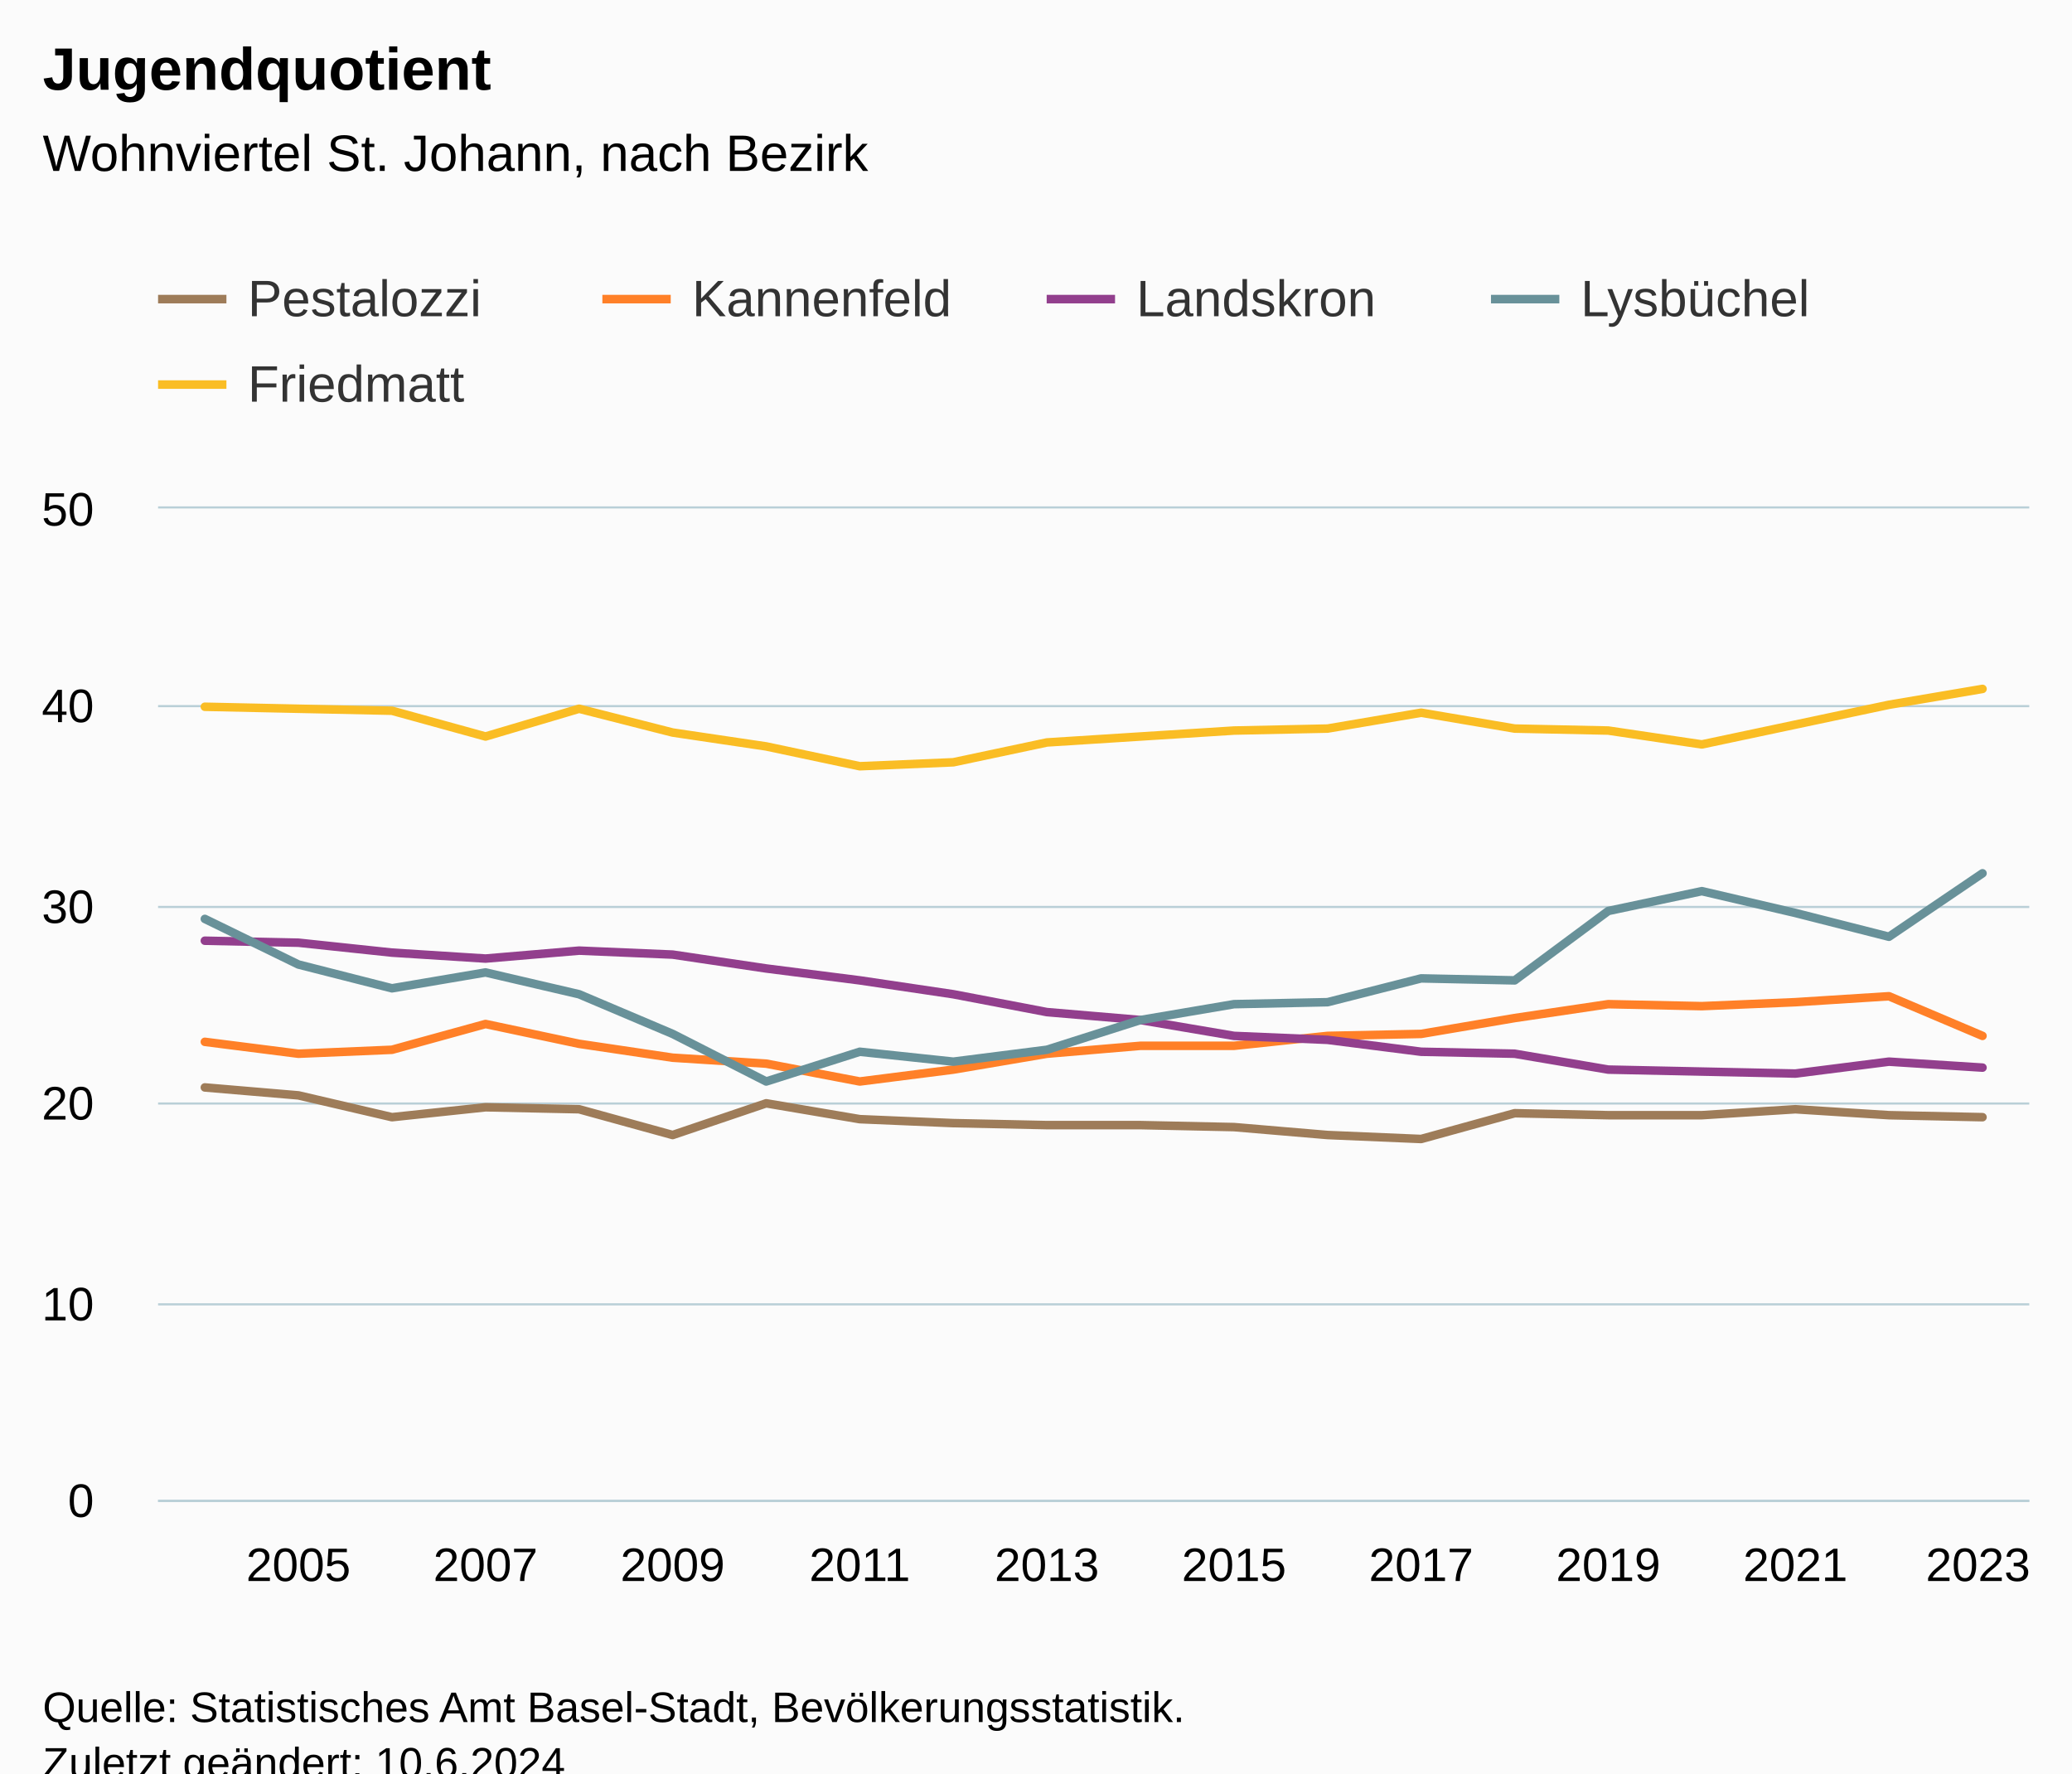
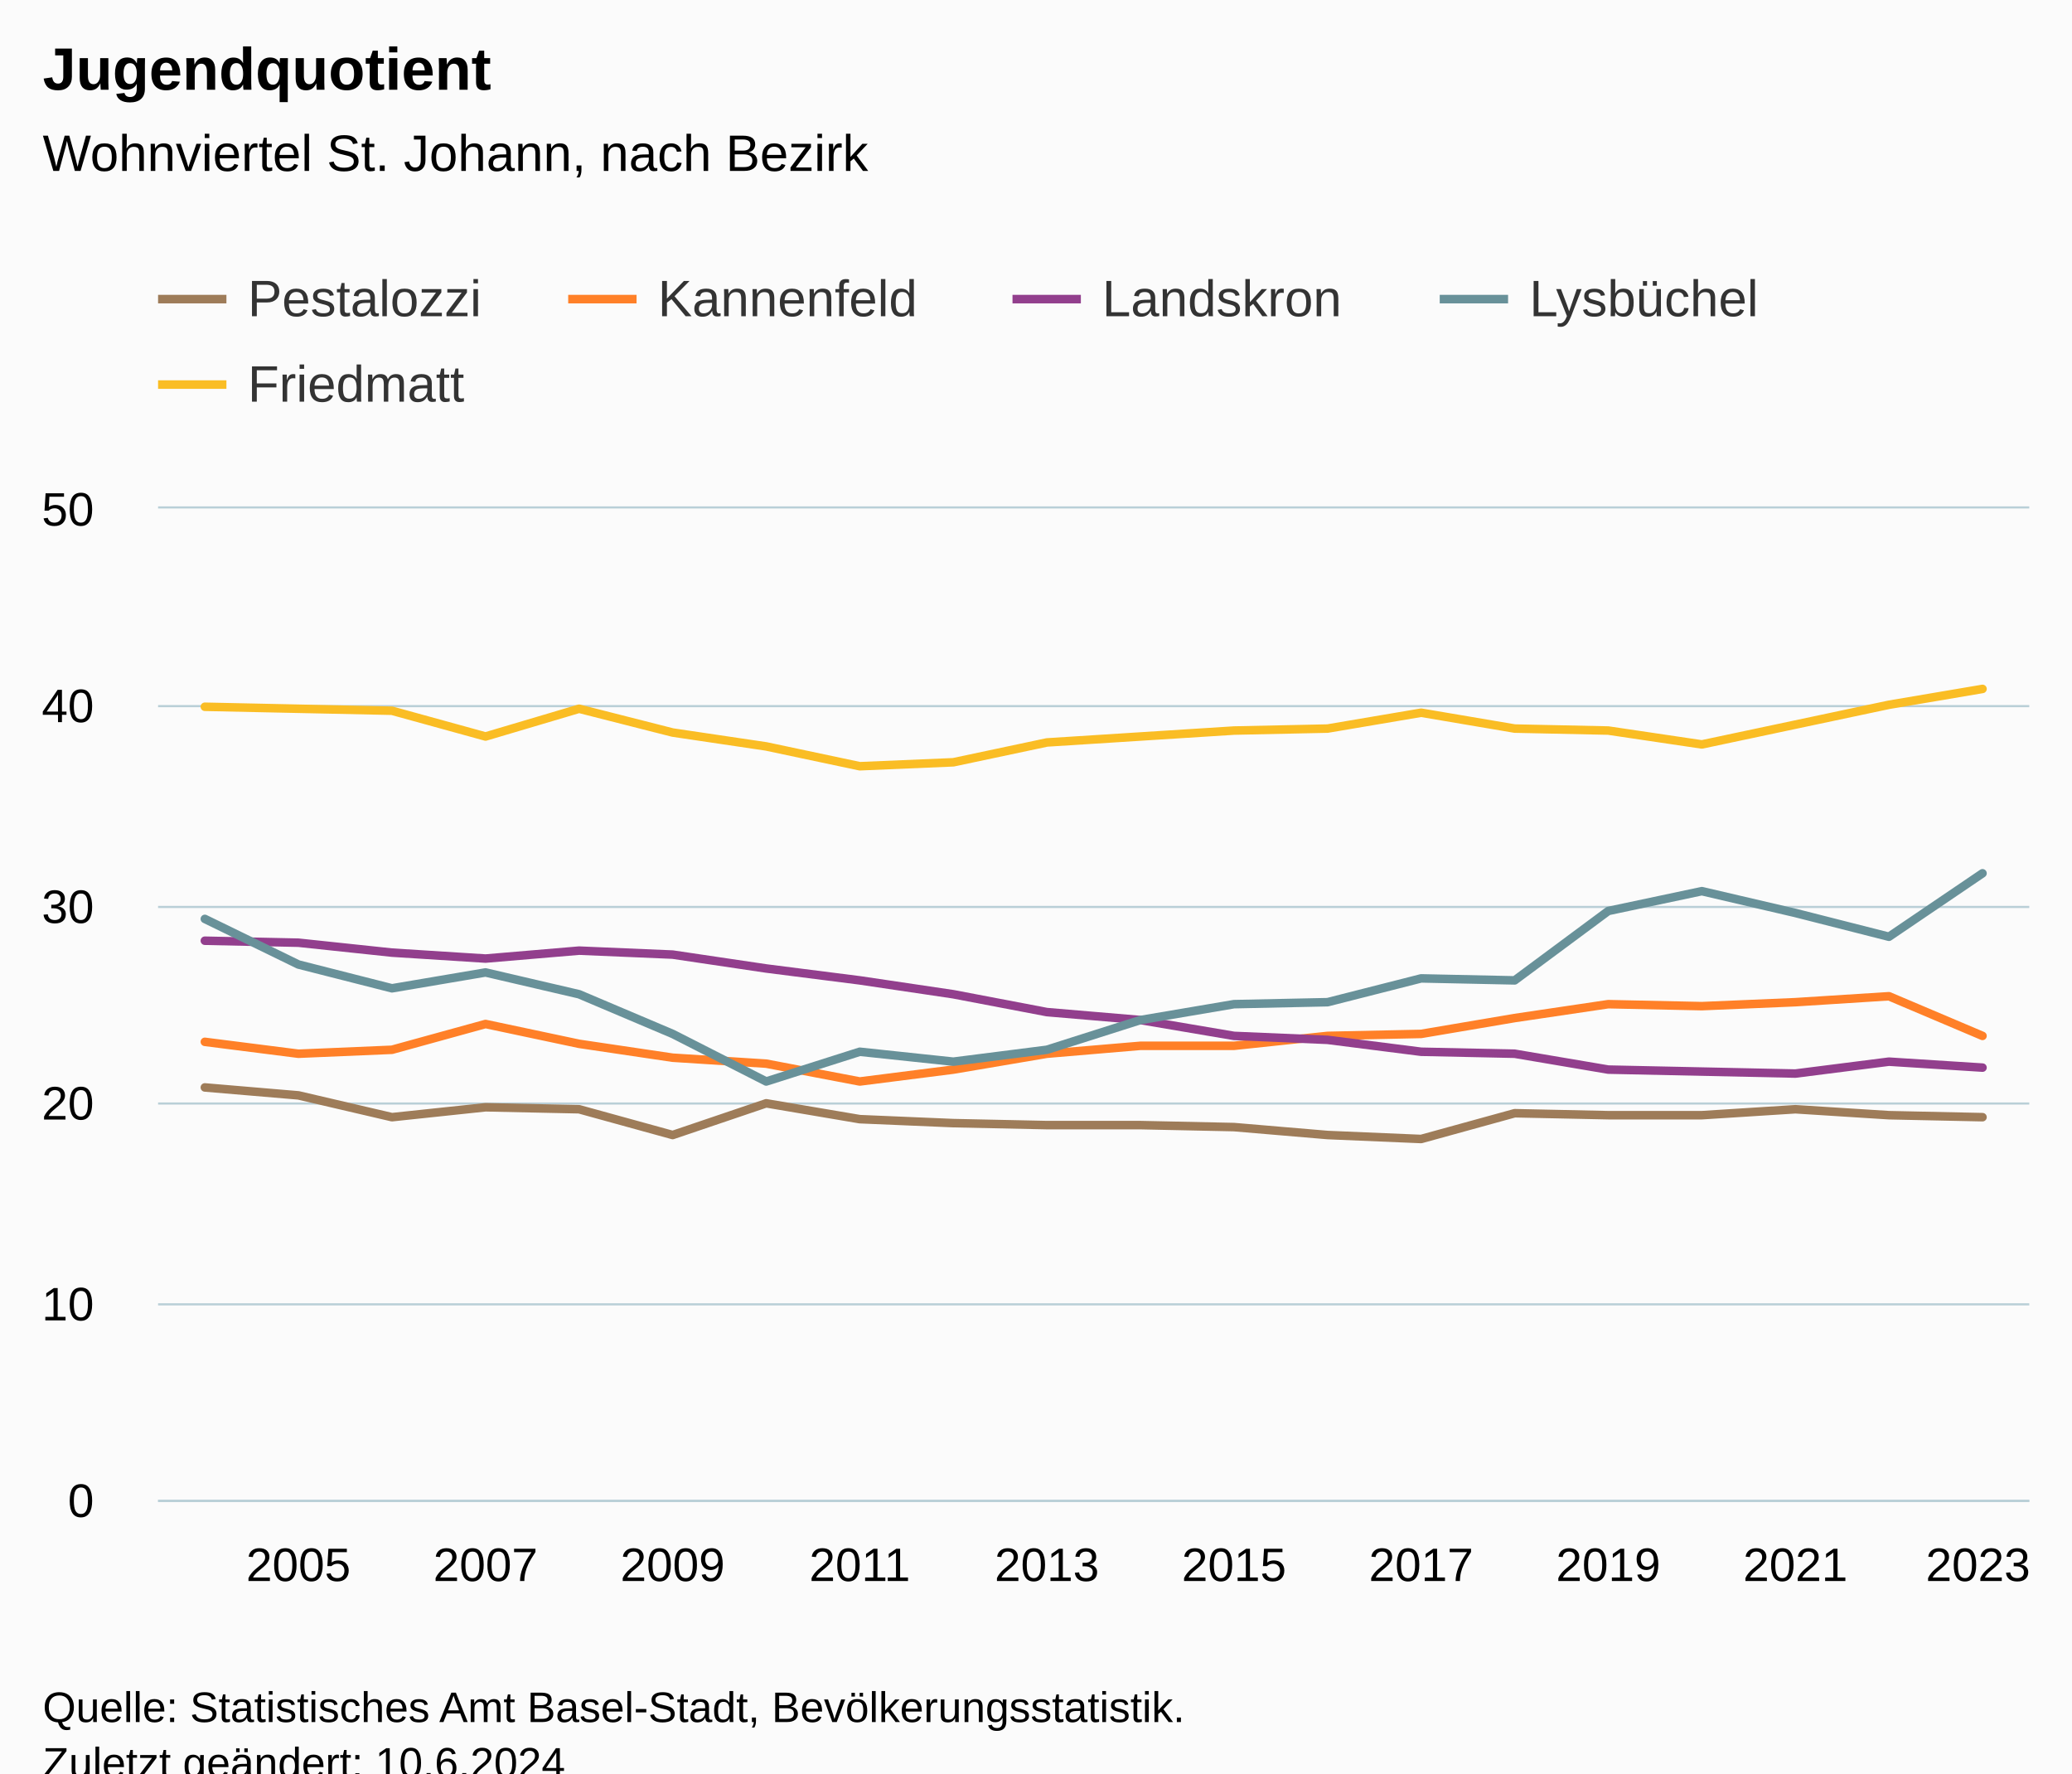
<svg xmlns="http://www.w3.org/2000/svg" version="1.1" class="highcharts-root" style="font-family:Arial;font-size:12px;" viewBox="0 0 485 415">
  <defs>
-     <clipPath id="highcharts-ime7m4p-107-">
+     <clipPath id="highcharts-j4t4ceh-107-">
      <rect x="0" y="0" width="438" height="232" fill="none" />
    </clipPath>
-     <clipPath id="highcharts-ime7m4p-128-">
+     <clipPath id="highcharts-j4t4ceh-128-">
      <rect x="0" y="0" width="438" height="232" fill="none" />
    </clipPath>
-     <clipPath id="highcharts-ime7m4p-209-">
+     <clipPath id="highcharts-j4t4ceh-209-">
      <rect x="37" y="119" width="438" height="232" fill="none" />
    </clipPath>
  </defs>
  <rect fill="#fbfbfb" class="highcharts-background" x="0" y="0" width="485" height="428" rx="0" ry="0" />
  <rect fill="none" class="highcharts-plot-background" x="37" y="119" width="438" height="232" />
  <g class="highcharts-pane-group" data-z-index="0" />
  <g class="highcharts-grid highcharts-xaxis-grid" data-z-index="1">
    <path fill="none" data-z-index="1" class="highcharts-grid-line" d="M 80.5 119 L 80.5 351" opacity="1" />
    <path fill="none" data-z-index="1" class="highcharts-grid-line" d="M 124.5 119 L 124.5 351" opacity="1" />
    <path fill="none" data-z-index="1" class="highcharts-grid-line" d="M 167.5 119 L 167.5 351" opacity="1" />
    <path fill="none" data-z-index="1" class="highcharts-grid-line" d="M 211.5 119 L 211.5 351" opacity="1" />
    <path fill="none" data-z-index="1" class="highcharts-grid-line" d="M 255.5 119 L 255.5 351" opacity="1" />
    <path fill="none" data-z-index="1" class="highcharts-grid-line" d="M 299.5 119 L 299.5 351" opacity="1" />
    <path fill="none" data-z-index="1" class="highcharts-grid-line" d="M 343.5 119 L 343.5 351" opacity="1" />
    <path fill="none" data-z-index="1" class="highcharts-grid-line" d="M 386.5 119 L 386.5 351" opacity="1" />
    <path fill="none" data-z-index="1" class="highcharts-grid-line" d="M 430.5 119 L 430.5 351" opacity="1" />
    <path fill="none" data-z-index="1" class="highcharts-grid-line" d="M 474.5 119 L 474.5 351" opacity="1" />
    <path fill="none" data-z-index="1" class="highcharts-grid-line" d="M 36.5 119 L 36.5 351" opacity="1" />
  </g>
  <g class="highcharts-grid highcharts-yaxis-grid" data-z-index="1">
    <path fill="none" stroke="#B9CFD7" stroke-width="0.5" data-z-index="1" class="highcharts-grid-line" d="M 37 351.25 L 475 351.25" opacity="1" />
    <path fill="none" stroke="#B9CFD7" stroke-width="0.5" data-z-index="1" class="highcharts-grid-line" d="M 37 305.25 L 475 305.25" opacity="1" />
    <path fill="none" stroke="#B9CFD7" stroke-width="0.5" data-z-index="1" class="highcharts-grid-line" d="M 37 258.25 L 475 258.25" opacity="1" />
    <path fill="none" stroke="#B9CFD7" stroke-width="0.5" data-z-index="1" class="highcharts-grid-line" d="M 37 212.25 L 475 212.25" opacity="1" />
    <path fill="none" stroke="#B9CFD7" stroke-width="0.5" data-z-index="1" class="highcharts-grid-line" d="M 37 165.25 L 475 165.25" opacity="1" />
    <path fill="none" stroke="#B9CFD7" stroke-width="0.5" data-z-index="1" class="highcharts-grid-line" d="M 37 118.75 L 475 118.75" opacity="1" />
  </g>
  <rect fill="none" class="highcharts-plot-border" data-z-index="1" x="37" y="119" width="438" height="232" />
  <g class="highcharts-axis highcharts-xaxis" data-z-index="2">
    <path fill="none" class="highcharts-axis-line" stroke="#B9CFD7" stroke-width="0.5" data-z-index="7" d="M 37 351.25 L 475 351.25" />
  </g>
  <g class="highcharts-axis highcharts-yaxis" data-z-index="2">
    <path fill="none" class="highcharts-axis-line" data-z-index="7" d="M 37 119 L 37 351" />
  </g>
  <g class="highcharts-series-group" data-z-index="3">
-     <g class="highcharts-series highcharts-series-0 highcharts-line-series" data-z-index="0.1" opacity="1" transform="translate(37,119) scale(1 1)" clip-path="url(#highcharts-ime7m4p-128-)">
+     <g class="highcharts-series highcharts-series-0 highcharts-line-series" data-z-index="0.1" opacity="1" transform="translate(37,119) scale(1 1)" clip-path="url(#highcharts-j4t4ceh-128-)">
      <path fill="none" d="M 10.95 135.488 L 32.85 137.344 L 54.75 142.448 L 76.65 140.128 L 98.55 140.592 L 120.45 146.624 L 142.35 139.2 L 164.25 142.912 L 186.15 143.84 L 208.05 144.304 L 229.95 144.304 L 251.85 144.768 L 273.75 146.624 L 295.65 147.552 L 317.55 141.52 L 339.45 141.984 L 361.35 141.984 L 383.25 140.592 L 405.15 141.984 L 427.05 142.448" class="highcharts-graph" data-z-index="1" stroke="#9E7C59" stroke-width="2" stroke-linejoin="round" stroke-linecap="round" />
    </g>
    <g class="highcharts-markers highcharts-series-0 highcharts-line-series" data-z-index="0.1" opacity="1" transform="translate(37,119) scale(1 1)" clip-path="none" />
-     <g class="highcharts-series highcharts-series-1 highcharts-line-series" data-z-index="0.1" opacity="1" transform="translate(37,119) scale(1 1)" clip-path="url(#highcharts-ime7m4p-128-)">
+     <g class="highcharts-series highcharts-series-1 highcharts-line-series" data-z-index="0.1" opacity="1" transform="translate(37,119) scale(1 1)" clip-path="url(#highcharts-j4t4ceh-128-)">
      <path fill="none" d="M 10.95 124.816 L 32.85 127.6 L 54.75 126.672 L 76.65 120.64 L 98.55 125.28 L 120.45 128.528 L 142.35 129.92 L 164.25 134.096 L 186.15 131.312 L 208.05 127.6 L 229.95 125.744 L 251.85 125.744 L 273.75 123.424 L 295.65 122.96 L 317.55 119.248 L 339.45 116 L 361.35 116.464 L 383.25 115.536 L 405.15 114.144 L 427.05 123.424" class="highcharts-graph" data-z-index="1" stroke="#FF8028" stroke-width="2" stroke-linejoin="round" stroke-linecap="round" />
    </g>
    <g class="highcharts-markers highcharts-series-1 highcharts-line-series" data-z-index="0.1" opacity="1" transform="translate(37,119) scale(1 1)" clip-path="none" />
-     <g class="highcharts-series highcharts-series-2 highcharts-line-series" data-z-index="0.1" opacity="1" transform="translate(37,119) scale(1 1)" clip-path="url(#highcharts-ime7m4p-128-)">
+     <g class="highcharts-series highcharts-series-2 highcharts-line-series" data-z-index="0.1" opacity="1" transform="translate(37,119) scale(1 1)" clip-path="url(#highcharts-j4t4ceh-128-)">
      <path fill="none" d="M 10.95 101.152 L 32.85 101.616 L 54.75 103.936 L 76.65 105.328 L 98.55 103.472 L 120.45 104.4 L 142.35 107.648 L 164.25 110.432 L 186.15 113.68 L 208.05 117.856 L 229.95 119.712 L 251.85 123.424 L 273.75 124.352 L 295.65 127.136 L 317.55 127.6 L 339.45 131.312 L 361.35 131.776 L 383.25 132.24 L 405.15 129.456 L 427.05 130.848" class="highcharts-graph" data-z-index="1" stroke="#923F8D" stroke-width="2" stroke-linejoin="round" stroke-linecap="round" />
    </g>
    <g class="highcharts-markers highcharts-series-2 highcharts-line-series" data-z-index="0.1" opacity="1" transform="translate(37,119) scale(1 1)" clip-path="none" />
-     <g class="highcharts-series highcharts-series-3 highcharts-line-series" data-z-index="0.1" opacity="1" transform="translate(37,119) scale(1 1)" clip-path="url(#highcharts-ime7m4p-128-)">
+     <g class="highcharts-series highcharts-series-3 highcharts-line-series" data-z-index="0.1" opacity="1" transform="translate(37,119) scale(1 1)" clip-path="url(#highcharts-j4t4ceh-128-)">
      <path fill="none" d="M 10.95 96.048 L 32.85 106.72 L 54.75 112.288 L 76.65 108.576 L 98.55 113.68 L 120.45 122.96 L 142.35 134.096 L 164.25 127.136 L 186.15 129.456 L 208.05 126.672 L 229.95 119.712 L 251.85 116 L 273.75 115.536 L 295.65 109.968 L 317.55 110.432 L 339.45 94.192 L 361.35 89.552 L 383.25 94.656 L 405.15 100.224 L 427.05 85.376" class="highcharts-graph" data-z-index="1" stroke="#689199" stroke-width="2" stroke-linejoin="round" stroke-linecap="round" />
    </g>
    <g class="highcharts-markers highcharts-series-3 highcharts-line-series" data-z-index="0.1" opacity="1" transform="translate(37,119) scale(1 1)" clip-path="none" />
-     <g class="highcharts-series highcharts-series-4 highcharts-line-series" data-z-index="0.1" opacity="1" transform="translate(37,119) scale(1 1)" clip-path="url(#highcharts-ime7m4p-128-)">
+     <g class="highcharts-series highcharts-series-4 highcharts-line-series" data-z-index="0.1" opacity="1" transform="translate(37,119) scale(1 1)" clip-path="url(#highcharts-j4t4ceh-128-)">
      <path fill="none" d="M 10.95 46.4 L 32.85 46.864 L 54.75 47.328 L 76.65 53.36 L 98.55 46.864 L 120.45 52.432 L 142.35 55.68 L 164.25 60.32 L 186.15 59.392 L 208.05 54.752 L 229.95 53.36 L 251.85 51.968 L 273.75 51.504 L 295.65 47.792 L 317.55 51.504 L 339.45 51.968 L 361.35 55.216 L 383.25 50.576 L 405.15 45.936 L 427.05 42.224" class="highcharts-graph" data-z-index="1" stroke="#FABD24" stroke-width="2" stroke-linejoin="round" stroke-linecap="round" />
    </g>
    <g class="highcharts-markers highcharts-series-4 highcharts-line-series" data-z-index="0.1" opacity="1" transform="translate(37,119) scale(1 1)" clip-path="none" />
  </g>
  <text x="10" text-anchor="start" class="highcharts-title" data-z-index="4" style="color:#000000;font-size:14px;font-weight:bold;fill:#000000;" y="21">
    <tspan>Jugendquotient</tspan>
  </text>
  <text x="10" text-anchor="start" class="highcharts-subtitle" data-z-index="4" style="color:#000000;font-size:12px;font-weight:normal;fill:#000000;" y="40">
    <tspan>Wohnviertel St. Johann, nach Bezirk</tspan>
  </text>
  <text x="10" text-anchor="start" class="highcharts-caption" data-z-index="4" style="color:#666666;fill:#666666;" y="385" />
  <g class="highcharts-legend" data-z-index="7" transform="translate(29,56)">
-     <rect fill="none" class="highcharts-legend-box" rx="0" ry="0" x="0" y="0" width="412" height="51" visibility="visible" />
+     <rect fill="none" class="highcharts-legend-box" rx="0" ry="0" x="0" y="0" width="393" height="51" visibility="visible" />
    <g data-z-index="1">
      <g>
        <g class="highcharts-legend-item highcharts-line-series highcharts-color-undefined highcharts-series-0" data-z-index="1" transform="translate(8,3)">
          <path fill="none" d="M 0 11 L 16 11" class="highcharts-graph" stroke="#9E7C59" stroke-width="2" />
          <text x="21" style="color:#333333;cursor:pointer;font-size:12px;font-weight:normal;fill:#333333;" text-anchor="start" data-z-index="2" y="15">
            <tspan>Pestalozzi</tspan>
          </text>
        </g>
-         <g class="highcharts-legend-item highcharts-line-series highcharts-color-undefined highcharts-series-1" data-z-index="1" transform="translate(112,3)">
+         <g class="highcharts-legend-item highcharts-line-series highcharts-color-undefined highcharts-series-1" data-z-index="1" transform="translate(104,3)">
          <path fill="none" d="M 0 11 L 16 11" class="highcharts-graph" stroke="#FF8028" stroke-width="2" />
          <text x="21" y="15" style="color:#333333;cursor:pointer;font-size:12px;font-weight:normal;fill:#333333;" text-anchor="start" data-z-index="2">
            <tspan>Kannenfeld</tspan>
          </text>
        </g>
-         <g class="highcharts-legend-item highcharts-line-series highcharts-color-undefined highcharts-series-2" data-z-index="1" transform="translate(216,3)">
+         <g class="highcharts-legend-item highcharts-line-series highcharts-color-undefined highcharts-series-2" data-z-index="1" transform="translate(208,3)">
          <path fill="none" d="M 0 11 L 16 11" class="highcharts-graph" stroke="#923F8D" stroke-width="2" />
          <text x="21" y="15" style="color:#333333;cursor:pointer;font-size:12px;font-weight:normal;fill:#333333;" text-anchor="start" data-z-index="2">
            <tspan>Landskron</tspan>
          </text>
        </g>
-         <g class="highcharts-legend-item highcharts-line-series highcharts-color-undefined highcharts-series-3" data-z-index="1" transform="translate(320,3)">
+         <g class="highcharts-legend-item highcharts-line-series highcharts-color-undefined highcharts-series-3" data-z-index="1" transform="translate(308,3)">
          <path fill="none" d="M 0 11 L 16 11" class="highcharts-graph" stroke="#689199" stroke-width="2" />
          <text x="21" y="15" style="color:#333333;cursor:pointer;font-size:12px;font-weight:normal;fill:#333333;" text-anchor="start" data-z-index="2">
            <tspan>Lysbüchel</tspan>
          </text>
        </g>
        <g class="highcharts-legend-item highcharts-line-series highcharts-color-undefined highcharts-series-4" data-z-index="1" transform="translate(8,23)">
          <path fill="none" d="M 0 11 L 16 11" class="highcharts-graph" stroke="#FABD24" stroke-width="2" />
          <text x="21" y="15" style="color:#333333;cursor:pointer;font-size:12px;font-weight:normal;fill:#333333;" text-anchor="start" data-z-index="2">
            <tspan>Friedmatt</tspan>
          </text>
        </g>
      </g>
    </g>
  </g>
  <g class="highcharts-axis-labels highcharts-xaxis-labels" data-z-index="7">
    <text x="69.85" style="color:#000000;cursor:default;font-size:11px;fill:#000000;" text-anchor="middle" transform="translate(0,0)" y="370" opacity="1">2005</text>
    <text x="113.65" style="color:#000000;cursor:default;font-size:11px;fill:#000000;" text-anchor="middle" transform="translate(0,0)" y="370" opacity="1">2007</text>
    <text x="157.45" style="color:#000000;cursor:default;font-size:11px;fill:#000000;" text-anchor="middle" transform="translate(0,0)" y="370" opacity="1">2009</text>
    <text x="201.25" style="color:#000000;cursor:default;font-size:11px;fill:#000000;" text-anchor="middle" transform="translate(0,0)" y="370" opacity="1">2011</text>
    <text x="245.05" style="color:#000000;cursor:default;font-size:11px;fill:#000000;" text-anchor="middle" transform="translate(0,0)" y="370" opacity="1">2013</text>
    <text x="288.85" style="color:#000000;cursor:default;font-size:11px;fill:#000000;" text-anchor="middle" transform="translate(0,0)" y="370" opacity="1">2015</text>
    <text x="332.65" style="color:#000000;cursor:default;font-size:11px;fill:#000000;" text-anchor="middle" transform="translate(0,0)" y="370" opacity="1">2017</text>
    <text x="376.45" style="color:#000000;cursor:default;font-size:11px;fill:#000000;" text-anchor="middle" transform="translate(0,0)" y="370" opacity="1">2019</text>
    <text x="420.25" style="color:#000000;cursor:default;font-size:11px;fill:#000000;" text-anchor="middle" transform="translate(0,0)" y="370" opacity="1">2021</text>
    <text x="463" style="color:#000000;cursor:default;font-size:11px;fill:#000000;" text-anchor="middle" transform="translate(0,0)" y="370" opacity="1">2023</text>
  </g>
  <g class="highcharts-axis-labels highcharts-yaxis-labels" data-z-index="7">
    <text x="22" style="color:#000000;cursor:default;font-size:11px;fill:#000000;" text-anchor="end" transform="translate(0,0)" y="355" opacity="1">0</text>
    <text x="22" style="color:#000000;cursor:default;font-size:11px;fill:#000000;" text-anchor="end" transform="translate(0,0)" y="309" opacity="1">10</text>
    <text x="22" style="color:#000000;cursor:default;font-size:11px;fill:#000000;" text-anchor="end" transform="translate(0,0)" y="262" opacity="1">20</text>
    <text x="22" style="color:#000000;cursor:default;font-size:11px;fill:#000000;" text-anchor="end" transform="translate(0,0)" y="216" opacity="1">30</text>
    <text x="22" style="color:#000000;cursor:default;font-size:11px;fill:#000000;" text-anchor="end" transform="translate(0,0)" y="169" opacity="1">40</text>
    <text x="22" style="color:#000000;cursor:default;font-size:11px;fill:#000000;" text-anchor="end" transform="translate(0,0)" y="123" opacity="1">50</text>
  </g>
  <text x="10" class="highcharts-credits" text-anchor="start" data-z-index="8" style="cursor:default;color:#000000;font-size:10px;fill:#000000;" y="403">
    <tspan>Quelle: Statistisches Amt Basel-Stadt, Bevölkerungsstatistik.</tspan>
    <tspan x="10" dy="13">Zuletzt geändert: 10.6.2024</tspan>
  </text>
-   <g class="highcharts-control-points" data-z-index="99" clip-path="url(#highcharts-ime7m4p-209-)" />
+   <g class="highcharts-control-points" data-z-index="99" clip-path="url(#highcharts-j4t4ceh-209-)" />
</svg>
